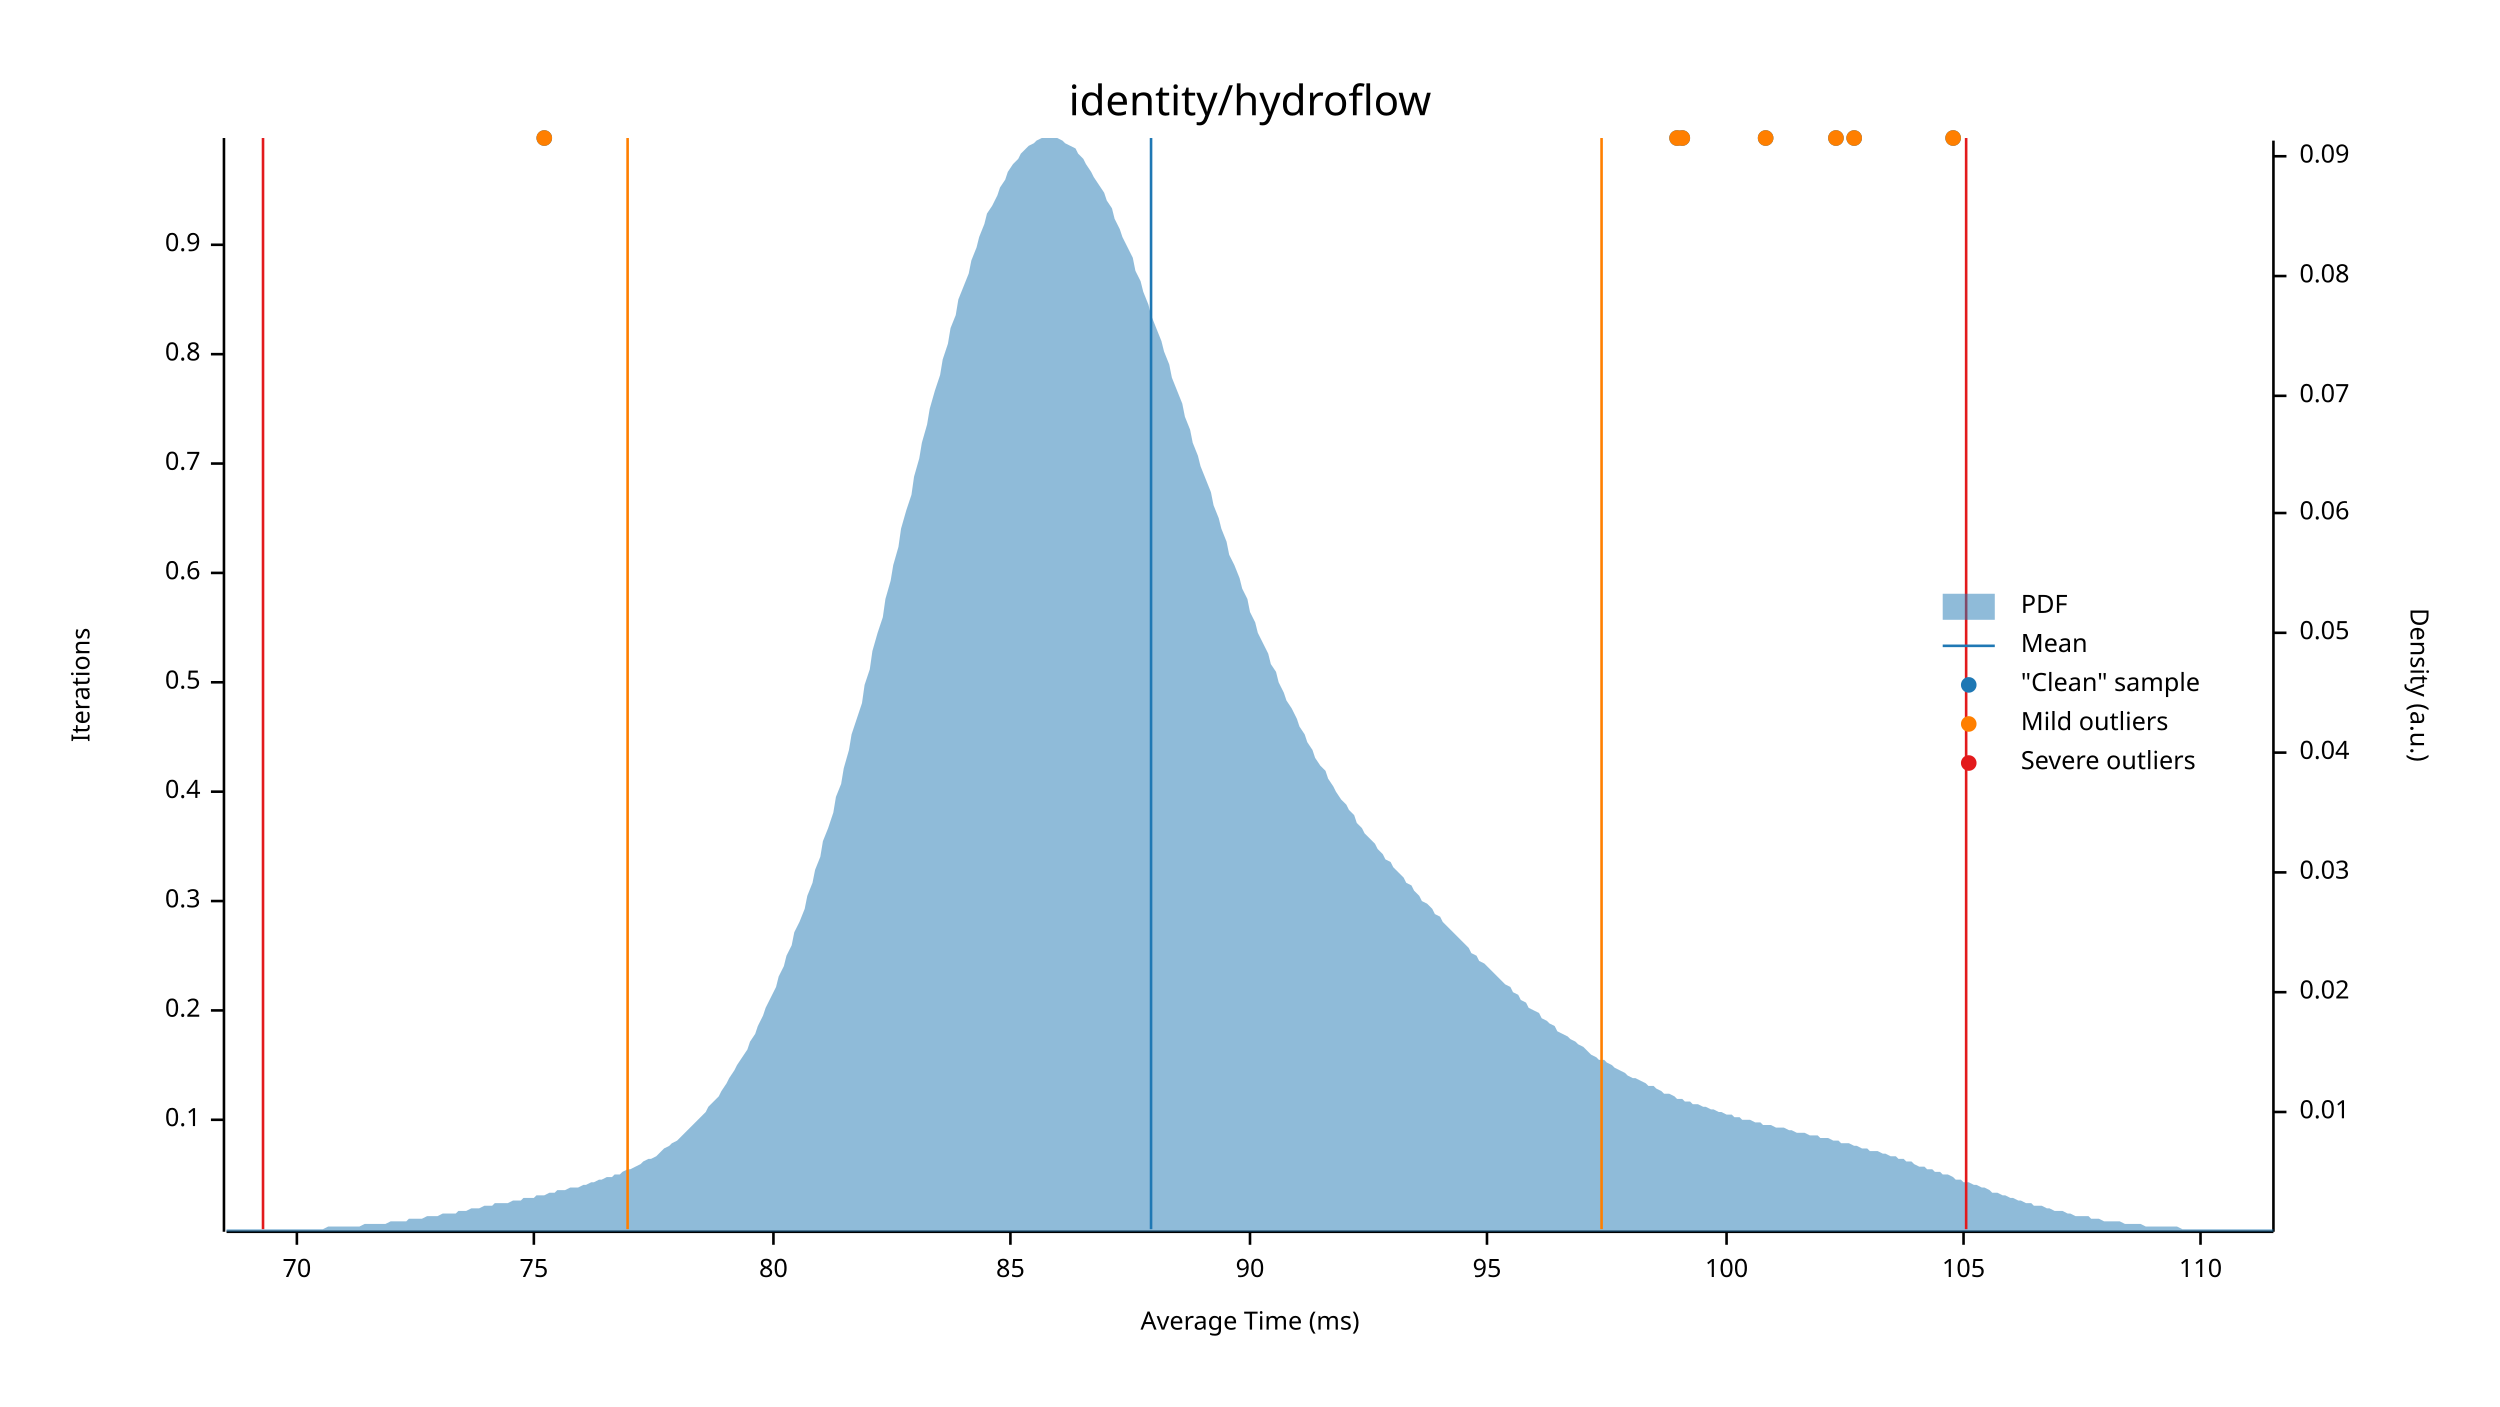
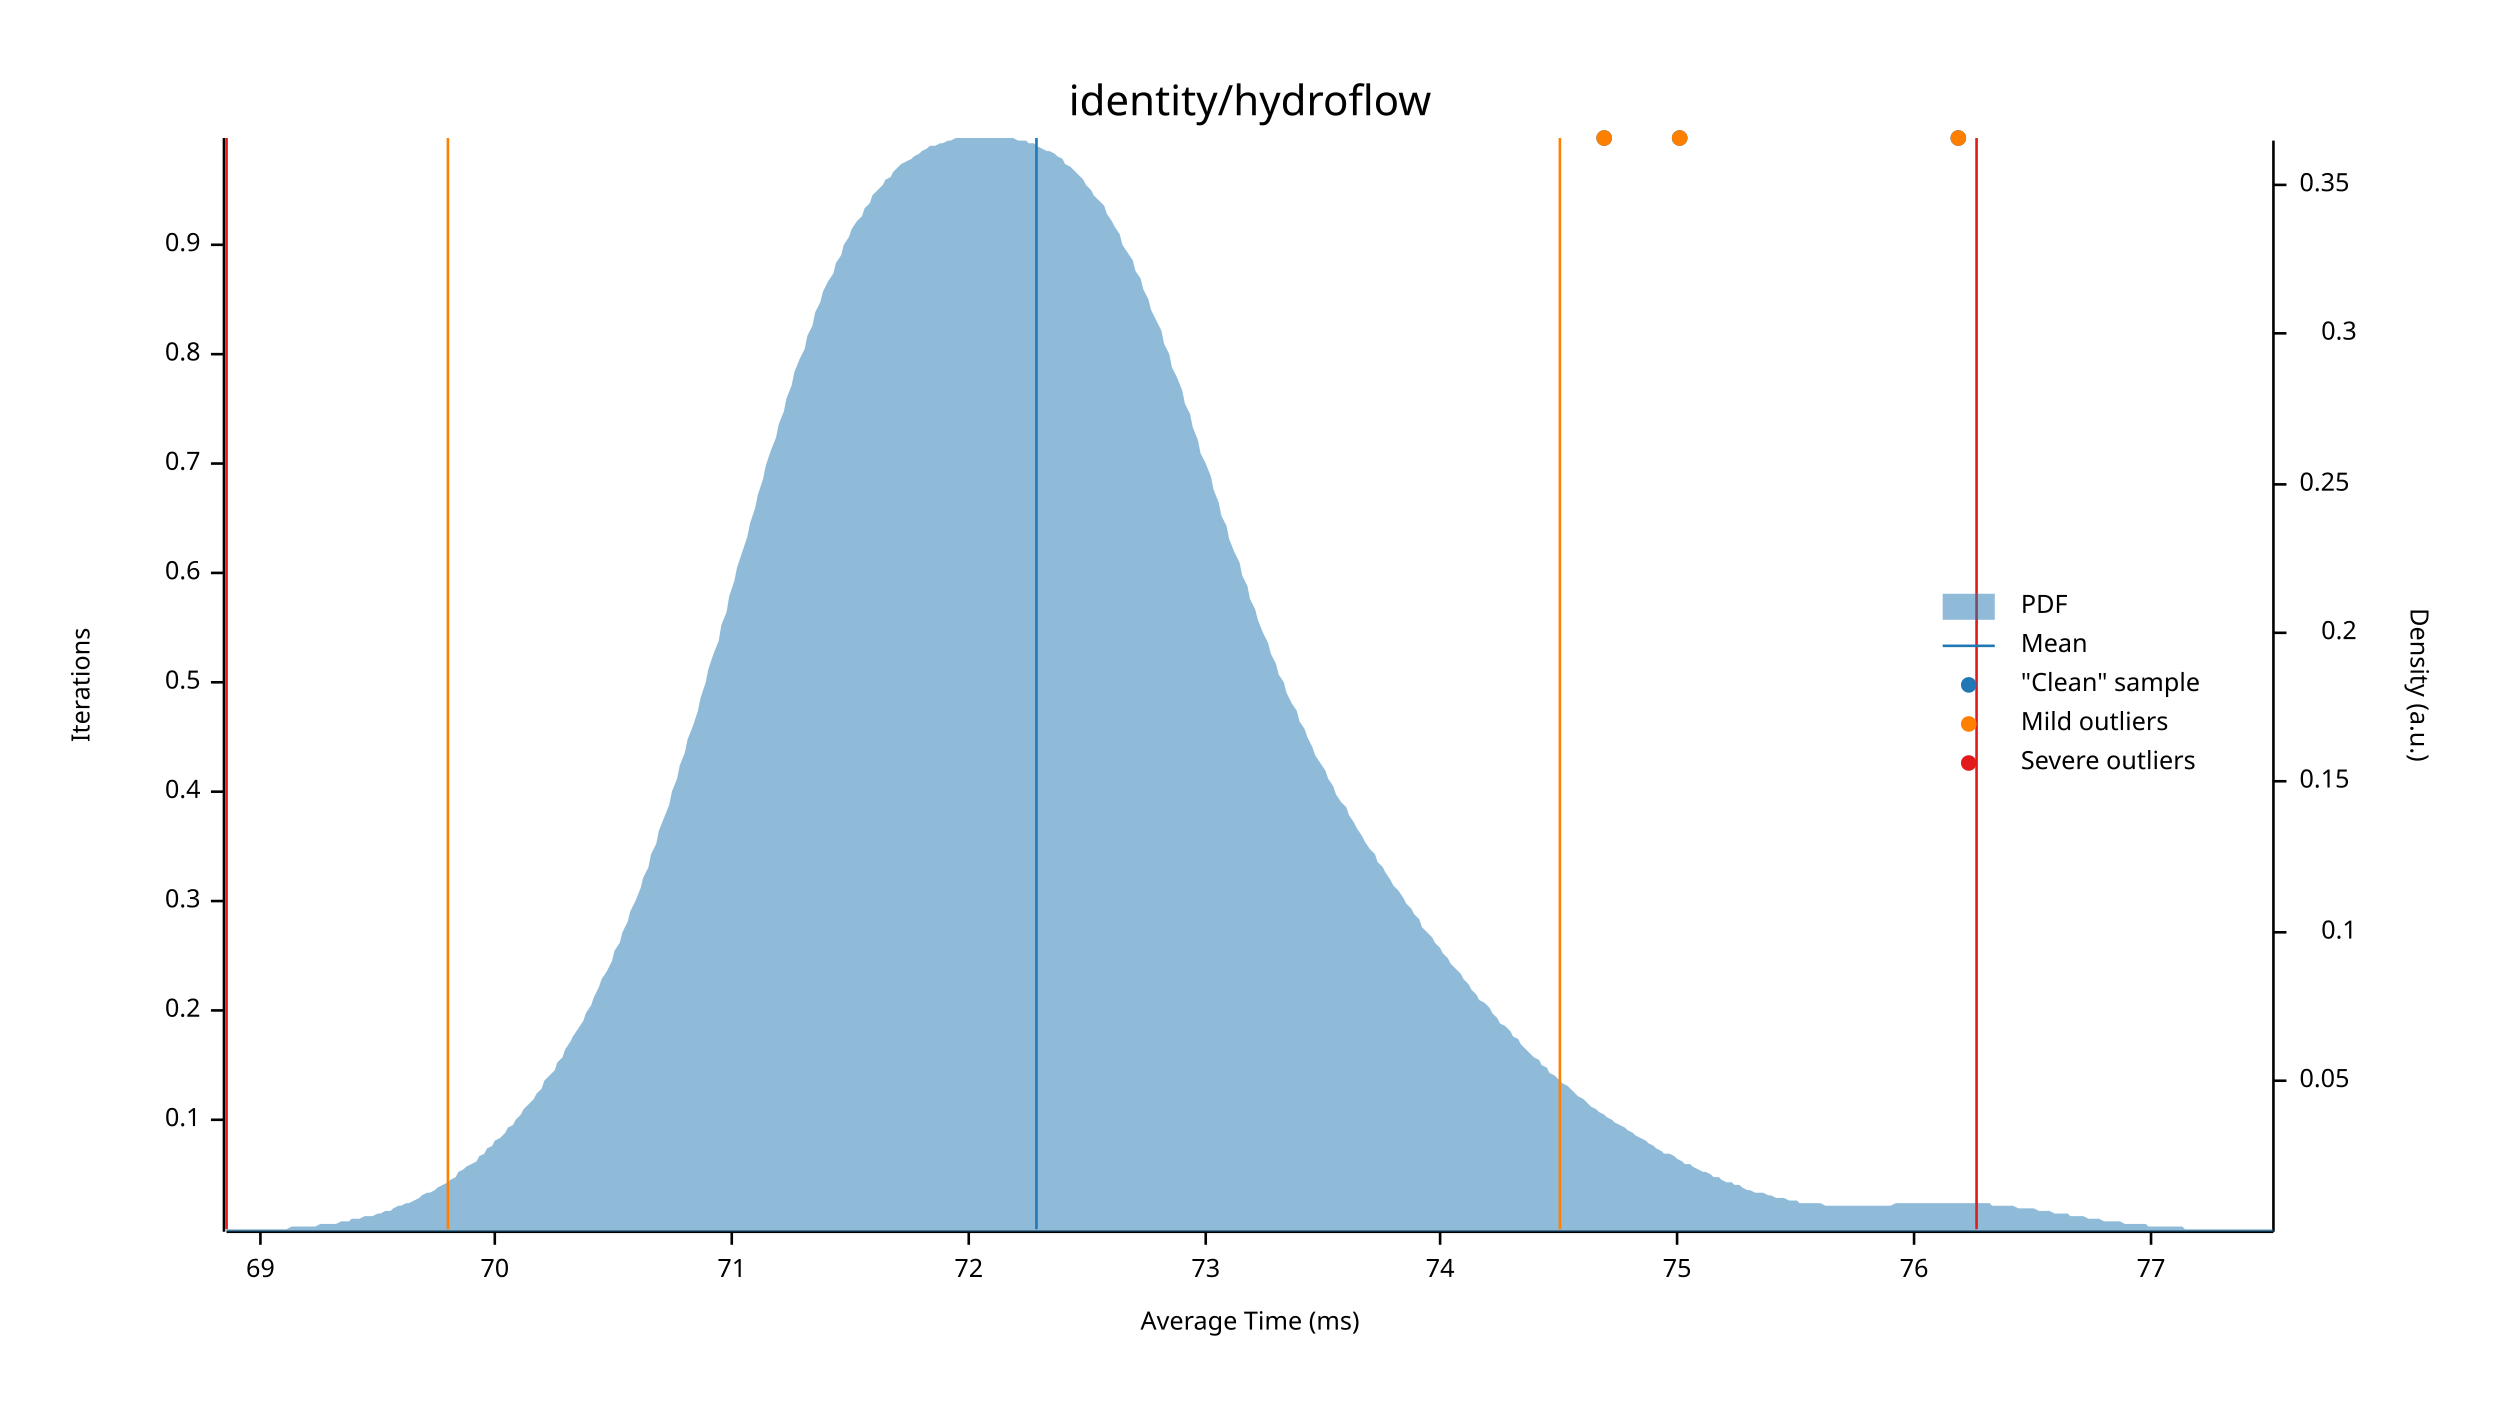
<svg xmlns="http://www.w3.org/2000/svg" width="960" height="540" viewBox="0 0 960 540">
  <text x="480" y="32" dy="0.76em" text-anchor="middle" font-family="sans-serif" font-size="16.129" opacity="1" fill="#000000">
identity/hydroflow
</text>
  <text x="27" y="263" dy="0.76em" text-anchor="middle" font-family="sans-serif" font-size="9.677" opacity="1" fill="#000000" transform="rotate(270, 27, 263)">
Iterations
</text>
  <text x="480" y="513" dy="-0.5ex" text-anchor="middle" font-family="sans-serif" font-size="9.677" opacity="1" fill="#000000">
Average Time (ms)
</text>
  <polyline fill="none" opacity="1" stroke="#000000" stroke-width="1" points="86,53 86,473 " />
  <text x="77" y="430" dy="0.5ex" text-anchor="end" font-family="sans-serif" font-size="9.677" opacity="1" fill="#000000">
0.1
</text>
  <polyline fill="none" opacity="1" stroke="#000000" stroke-width="1" points="81,430 86,430 " />
  <text x="77" y="388" dy="0.5ex" text-anchor="end" font-family="sans-serif" font-size="9.677" opacity="1" fill="#000000">
0.2
</text>
  <polyline fill="none" opacity="1" stroke="#000000" stroke-width="1" points="81,388 86,388 " />
  <text x="77" y="346" dy="0.5ex" text-anchor="end" font-family="sans-serif" font-size="9.677" opacity="1" fill="#000000">
0.3
</text>
  <polyline fill="none" opacity="1" stroke="#000000" stroke-width="1" points="81,346 86,346 " />
  <text x="77" y="304" dy="0.5ex" text-anchor="end" font-family="sans-serif" font-size="9.677" opacity="1" fill="#000000">
0.4
</text>
  <polyline fill="none" opacity="1" stroke="#000000" stroke-width="1" points="81,304 86,304 " />
  <text x="77" y="262" dy="0.5ex" text-anchor="end" font-family="sans-serif" font-size="9.677" opacity="1" fill="#000000">
0.5
</text>
  <polyline fill="none" opacity="1" stroke="#000000" stroke-width="1" points="81,262 86,262 " />
  <text x="77" y="220" dy="0.5ex" text-anchor="end" font-family="sans-serif" font-size="9.677" opacity="1" fill="#000000">
0.6
</text>
  <polyline fill="none" opacity="1" stroke="#000000" stroke-width="1" points="81,220 86,220 " />
  <text x="77" y="178" dy="0.5ex" text-anchor="end" font-family="sans-serif" font-size="9.677" opacity="1" fill="#000000">
0.7
</text>
  <polyline fill="none" opacity="1" stroke="#000000" stroke-width="1" points="81,178 86,178 " />
  <text x="77" y="136" dy="0.5ex" text-anchor="end" font-family="sans-serif" font-size="9.677" opacity="1" fill="#000000">
0.8
</text>
  <polyline fill="none" opacity="1" stroke="#000000" stroke-width="1" points="81,136 86,136 " />
  <text x="77" y="94" dy="0.5ex" text-anchor="end" font-family="sans-serif" font-size="9.677" opacity="1" fill="#000000">
0.9
</text>
  <polyline fill="none" opacity="1" stroke="#000000" stroke-width="1" points="81,94 86,94 " />
  <polyline fill="none" opacity="1" stroke="#000000" stroke-width="1" points="87,473 873,473 " />
-   <text x="114" y="483" dy="0.76em" text-anchor="middle" font-family="sans-serif" font-size="9.677" opacity="1" fill="#000000">
+   <text x="100" y="483" dy="0.76em" text-anchor="middle" font-family="sans-serif" font-size="9.677" opacity="1" fill="#000000">
+ 69
+ </text>
+   <polyline fill="none" opacity="1" stroke="#000000" stroke-width="1" points="100,473 100,478 " />
+   <text x="190" y="483" dy="0.76em" text-anchor="middle" font-family="sans-serif" font-size="9.677" opacity="1" fill="#000000">
70
</text>
-   <polyline fill="none" opacity="1" stroke="#000000" stroke-width="1" points="114,473 114,478 " />
-   <text x="205" y="483" dy="0.76em" text-anchor="middle" font-family="sans-serif" font-size="9.677" opacity="1" fill="#000000">
+   <polyline fill="none" opacity="1" stroke="#000000" stroke-width="1" points="190,473 190,478 " />
+   <text x="281" y="483" dy="0.76em" text-anchor="middle" font-family="sans-serif" font-size="9.677" opacity="1" fill="#000000">
+ 71
+ </text>
+   <polyline fill="none" opacity="1" stroke="#000000" stroke-width="1" points="281,473 281,478 " />
+   <text x="372" y="483" dy="0.76em" text-anchor="middle" font-family="sans-serif" font-size="9.677" opacity="1" fill="#000000">
+ 72
+ </text>
+   <polyline fill="none" opacity="1" stroke="#000000" stroke-width="1" points="372,473 372,478 " />
+   <text x="463" y="483" dy="0.76em" text-anchor="middle" font-family="sans-serif" font-size="9.677" opacity="1" fill="#000000">
+ 73
+ </text>
+   <polyline fill="none" opacity="1" stroke="#000000" stroke-width="1" points="463,473 463,478 " />
+   <text x="553" y="483" dy="0.76em" text-anchor="middle" font-family="sans-serif" font-size="9.677" opacity="1" fill="#000000">
+ 74
+ </text>
+   <polyline fill="none" opacity="1" stroke="#000000" stroke-width="1" points="553,473 553,478 " />
+   <text x="644" y="483" dy="0.76em" text-anchor="middle" font-family="sans-serif" font-size="9.677" opacity="1" fill="#000000">
75
</text>
-   <polyline fill="none" opacity="1" stroke="#000000" stroke-width="1" points="205,473 205,478 " />
-   <text x="297" y="483" dy="0.76em" text-anchor="middle" font-family="sans-serif" font-size="9.677" opacity="1" fill="#000000">
- 80
+   <polyline fill="none" opacity="1" stroke="#000000" stroke-width="1" points="644,473 644,478 " />
+   <text x="735" y="483" dy="0.76em" text-anchor="middle" font-family="sans-serif" font-size="9.677" opacity="1" fill="#000000">
+ 76
</text>
-   <polyline fill="none" opacity="1" stroke="#000000" stroke-width="1" points="297,473 297,478 " />
-   <text x="388" y="483" dy="0.76em" text-anchor="middle" font-family="sans-serif" font-size="9.677" opacity="1" fill="#000000">
- 85
+   <polyline fill="none" opacity="1" stroke="#000000" stroke-width="1" points="735,473 735,478 " />
+   <text x="826" y="483" dy="0.76em" text-anchor="middle" font-family="sans-serif" font-size="9.677" opacity="1" fill="#000000">
+ 77
</text>
-   <polyline fill="none" opacity="1" stroke="#000000" stroke-width="1" points="388,473 388,478 " />
-   <text x="480" y="483" dy="0.76em" text-anchor="middle" font-family="sans-serif" font-size="9.677" opacity="1" fill="#000000">
- 90
- </text>
-   <polyline fill="none" opacity="1" stroke="#000000" stroke-width="1" points="480,473 480,478 " />
-   <text x="571" y="483" dy="0.76em" text-anchor="middle" font-family="sans-serif" font-size="9.677" opacity="1" fill="#000000">
- 95
- </text>
-   <polyline fill="none" opacity="1" stroke="#000000" stroke-width="1" points="571,473 571,478 " />
-   <text x="663" y="483" dy="0.76em" text-anchor="middle" font-family="sans-serif" font-size="9.677" opacity="1" fill="#000000">
- 100
- </text>
-   <polyline fill="none" opacity="1" stroke="#000000" stroke-width="1" points="663,473 663,478 " />
-   <text x="754" y="483" dy="0.76em" text-anchor="middle" font-family="sans-serif" font-size="9.677" opacity="1" fill="#000000">
- 105
- </text>
-   <polyline fill="none" opacity="1" stroke="#000000" stroke-width="1" points="754,473 754,478 " />
-   <text x="845" y="483" dy="0.76em" text-anchor="middle" font-family="sans-serif" font-size="9.677" opacity="1" fill="#000000">
- 110
- </text>
-   <polyline fill="none" opacity="1" stroke="#000000" stroke-width="1" points="845,473 845,478 " />
+   <polyline fill="none" opacity="1" stroke="#000000" stroke-width="1" points="826,473 826,478 " />
  <text x="933" y="263" dy="0.76em" text-anchor="middle" font-family="sans-serif" font-size="9.677" opacity="1" fill="#000000" transform="rotate(90, 933, 263)">
Density (a.u.)
</text>
  <polyline fill="none" opacity="1" stroke="#000000" stroke-width="1" points="873,54 873,473 " />
-   <text x="883" y="427" dy="0.5ex" text-anchor="start" font-family="sans-serif" font-size="9.677" opacity="1" fill="#000000">
- 0.01
- </text>
-   <polyline fill="none" opacity="1" stroke="#000000" stroke-width="1" points="873,427 878,427 " />
-   <text x="883" y="381" dy="0.5ex" text-anchor="start" font-family="sans-serif" font-size="9.677" opacity="1" fill="#000000">
- 0.02
- </text>
-   <polyline fill="none" opacity="1" stroke="#000000" stroke-width="1" points="873,381 878,381 " />
-   <text x="883" y="335" dy="0.5ex" text-anchor="start" font-family="sans-serif" font-size="9.677" opacity="1" fill="#000000">
- 0.03
- </text>
-   <polyline fill="none" opacity="1" stroke="#000000" stroke-width="1" points="873,335 878,335 " />
-   <text x="883" y="289" dy="0.5ex" text-anchor="start" font-family="sans-serif" font-size="9.677" opacity="1" fill="#000000">
- 0.04
- </text>
-   <polyline fill="none" opacity="1" stroke="#000000" stroke-width="1" points="873,289 878,289 " />
-   <text x="883" y="243" dy="0.5ex" text-anchor="start" font-family="sans-serif" font-size="9.677" opacity="1" fill="#000000">
+   <text x="883" y="415" dy="0.5ex" text-anchor="start" font-family="sans-serif" font-size="9.677" opacity="1" fill="#000000">
0.05
</text>
+   <polyline fill="none" opacity="1" stroke="#000000" stroke-width="1" points="873,415 878,415 " />
+   <text x="905" y="358" dy="0.5ex" text-anchor="end" font-family="sans-serif" font-size="9.677" opacity="1" fill="#000000">
+ 0.1
+ </text>
+   <polyline fill="none" opacity="1" stroke="#000000" stroke-width="1" points="873,358 878,358 " />
+   <text x="883" y="300" dy="0.5ex" text-anchor="start" font-family="sans-serif" font-size="9.677" opacity="1" fill="#000000">
+ 0.15
+ </text>
+   <polyline fill="none" opacity="1" stroke="#000000" stroke-width="1" points="873,300 878,300 " />
+   <text x="905" y="243" dy="0.5ex" text-anchor="end" font-family="sans-serif" font-size="9.677" opacity="1" fill="#000000">
+ 0.2
+ </text>
  <polyline fill="none" opacity="1" stroke="#000000" stroke-width="1" points="873,243 878,243 " />
-   <text x="883" y="197" dy="0.5ex" text-anchor="start" font-family="sans-serif" font-size="9.677" opacity="1" fill="#000000">
- 0.06
+   <text x="883" y="186" dy="0.5ex" text-anchor="start" font-family="sans-serif" font-size="9.677" opacity="1" fill="#000000">
+ 0.25
</text>
-   <polyline fill="none" opacity="1" stroke="#000000" stroke-width="1" points="873,197 878,197 " />
-   <text x="883" y="152" dy="0.5ex" text-anchor="start" font-family="sans-serif" font-size="9.677" opacity="1" fill="#000000">
- 0.07
+   <polyline fill="none" opacity="1" stroke="#000000" stroke-width="1" points="873,186 878,186 " />
+   <text x="905" y="128" dy="0.5ex" text-anchor="end" font-family="sans-serif" font-size="9.677" opacity="1" fill="#000000">
+ 0.3
</text>
-   <polyline fill="none" opacity="1" stroke="#000000" stroke-width="1" points="873,152 878,152 " />
-   <text x="883" y="106" dy="0.5ex" text-anchor="start" font-family="sans-serif" font-size="9.677" opacity="1" fill="#000000">
- 0.08
+   <polyline fill="none" opacity="1" stroke="#000000" stroke-width="1" points="873,128 878,128 " />
+   <text x="883" y="71" dy="0.5ex" text-anchor="start" font-family="sans-serif" font-size="9.677" opacity="1" fill="#000000">
+ 0.35
</text>
-   <polyline fill="none" opacity="1" stroke="#000000" stroke-width="1" points="873,106 878,106 " />
-   <text x="883" y="60" dy="0.5ex" text-anchor="start" font-family="sans-serif" font-size="9.677" opacity="1" fill="#000000">
- 0.09
- </text>
-   <polyline fill="none" opacity="1" stroke="#000000" stroke-width="1" points="873,60 878,60 " />
-   <polygon opacity="0.5" fill="#1F78B4" points="87,472 88,472 90,472 91,472 93,472 94,472 96,472 98,472 99,472 101,472 102,472 104,472 105,472 107,472 109,472 110,472 112,472 113,472 115,472 116,472 118,472 120,472 121,472 123,472 124,472 126,471 127,471 129,471 131,471 132,471 134,471 135,471 137,471 138,471 140,470 142,470 143,470 145,470 146,470 148,470 150,469 151,469 153,469 154,469 156,469 157,468 159,468 161,468 162,468 164,467 165,467 167,467 168,467 170,466 172,466 173,466 175,466 176,465 178,465 179,465 181,464 183,464 184,464 186,463 187,463 189,463 190,462 192,462 194,462 195,462 197,461 198,461 200,461 201,460 203,460 205,460 206,459 208,459 209,459 211,458 213,458 214,457 216,457 217,457 219,456 220,456 222,456 224,455 225,455 227,454 228,454 230,453 231,453 233,452 235,452 236,451 238,451 239,450 241,449 242,449 244,448 246,447 247,446 249,445 250,445 252,444 253,443 255,441 257,440 258,439 260,438 261,437 263,435 264,434 266,432 268,430 269,429 271,427 272,425 274,423 276,421 277,419 279,416 280,414 282,411 283,409 285,406 287,403 288,400 290,397 291,394 293,390 294,387 296,383 298,379 299,375 301,371 302,367 304,363 305,358 307,354 309,349 310,344 312,339 313,334 315,329 316,323 318,318 320,312 321,306 323,301 324,295 326,288 327,282 329,276 331,270 332,263 334,257 335,250 337,243 339,237 340,230 342,223 343,217 345,210 346,203 348,196 350,190 351,183 353,176 354,170 356,163 357,157 359,150 361,144 362,138 364,132 365,126 367,121 368,115 370,110 372,105 373,100 375,95 376,91 378,86 379,82 381,79 383,75 384,72 386,69 387,66 389,63 391,61 392,59 394,57 395,56 397,55 398,54 400,53 402,53 403,53 405,53 406,53 408,54 409,55 411,56 413,57 414,59 416,61 417,63 419,66 420,68 422,71 424,74 425,77 427,80 428,84 430,88 431,91 433,95 435,99 436,104 438,108 439,112 441,117 442,121 444,126 446,131 447,135 449,140 450,145 452,150 454,155 455,160 457,165 458,170 460,175 461,179 463,184 465,189 466,194 468,199 469,203 471,208 472,213 474,217 476,222 477,226 479,230 480,235 482,239 483,243 485,247 487,251 488,255 490,258 491,262 493,266 494,269 496,272 498,276 499,279 501,282 502,285 504,288 505,291 507,294 509,296 510,299 512,302 513,304 515,307 517,309 518,311 520,313 521,316 523,318 524,320 526,322 528,324 529,326 531,328 532,330 534,331 535,333 537,335 539,337 540,339 542,340 543,342 545,344 546,346 548,347 550,349 551,351 553,352 554,354 556,356 557,357 559,359 561,361 562,362 564,364 565,366 567,367 568,369 570,370 572,372 573,373 575,375 576,376 578,378 580,379 581,381 583,382 584,384 586,385 587,387 589,388 591,389 592,391 594,392 595,393 597,394 598,396 600,397 602,398 603,399 605,400 606,401 608,402 609,403 611,405 613,406 614,407 616,407 617,408 619,409 620,410 622,411 624,412 625,413 627,414 628,414 630,415 632,416 633,417 635,417 636,418 638,419 639,420 641,420 643,421 644,422 646,422 647,423 649,423 650,424 652,424 654,425 655,425 657,426 658,426 660,427 661,427 663,428 665,428 666,429 668,429 669,430 671,430 672,430 674,431 676,431 677,432 679,432 680,432 682,433 683,433 685,433 687,434 688,434 690,435 691,435 693,435 695,436 696,436 698,436 699,437 701,437 702,437 704,438 706,438 707,439 709,439 710,439 712,440 713,440 715,441 717,441 718,442 720,442 721,442 723,443 724,443 726,444 728,444 729,445 731,445 732,446 734,446 735,447 737,448 739,448 740,449 742,449 743,450 745,450 746,451 748,451 750,452 751,453 753,453 754,454 756,454 758,455 759,455 761,456 762,456 764,457 765,458 767,458 769,459 770,459 772,460 773,460 775,461 776,461 778,462 780,462 781,463 783,463 784,463 786,464 787,464 789,465 791,465 792,465 794,466 795,466 797,467 798,467 800,467 802,467 803,468 805,468 806,468 808,469 809,469 811,469 813,469 814,469 816,470 817,470 819,470 821,470 822,470 824,471 825,471 827,471 828,471 830,471 832,471 833,471 835,471 836,471 838,472 839,472 841,472 843,472 844,472 846,472 847,472 849,472 850,472 852,472 854,472 855,472 857,472 858,472 860,472 861,472 863,472 865,472 866,472 868,472 869,472 871,472 873,472 873,473 87,473 " />
-   <polyline fill="none" opacity="1" stroke="#1F78B4" stroke-width="1" points="442,472 442,53 " />
-   <polyline fill="none" opacity="1" stroke="#FF7F00" stroke-width="1" points="241,472 241,53 " />
-   <polyline fill="none" opacity="1" stroke="#FF7F00" stroke-width="1" points="615,472 615,53 " />
-   <polyline fill="none" opacity="1" stroke="#E31A1C" stroke-width="1" points="101,472 101,53 " />
-   <polyline fill="none" opacity="1" stroke="#E31A1C" stroke-width="1" points="755,472 755,53 " />
-   <circle cx="644" cy="53" r="3" opacity="1" fill="#1F78B4" stroke="none" stroke-width="1" />
-   <circle cx="712" cy="53" r="3" opacity="1" fill="#1F78B4" stroke="none" stroke-width="1" />
-   <circle cx="678" cy="53" r="3" opacity="1" fill="#1F78B4" stroke="none" stroke-width="1" />
-   <circle cx="209" cy="53" r="3" opacity="1" fill="#1F78B4" stroke="none" stroke-width="1" />
-   <circle cx="705" cy="53" r="3" opacity="1" fill="#1F78B4" stroke="none" stroke-width="1" />
-   <circle cx="646" cy="53" r="3" opacity="1" fill="#1F78B4" stroke="none" stroke-width="1" />
-   <circle cx="750" cy="53" r="3" opacity="1" fill="#1F78B4" stroke="none" stroke-width="1" />
-   <circle cx="644" cy="53" r="3" opacity="1" fill="#FF7F00" stroke="none" stroke-width="1" />
-   <circle cx="712" cy="53" r="3" opacity="1" fill="#FF7F00" stroke="none" stroke-width="1" />
-   <circle cx="678" cy="53" r="3" opacity="1" fill="#FF7F00" stroke="none" stroke-width="1" />
-   <circle cx="209" cy="53" r="3" opacity="1" fill="#FF7F00" stroke="none" stroke-width="1" />
-   <circle cx="705" cy="53" r="3" opacity="1" fill="#FF7F00" stroke="none" stroke-width="1" />
-   <circle cx="646" cy="53" r="3" opacity="1" fill="#FF7F00" stroke="none" stroke-width="1" />
-   <circle cx="750" cy="53" r="3" opacity="1" fill="#FF7F00" stroke="none" stroke-width="1" />
+   <polyline fill="none" opacity="1" stroke="#000000" stroke-width="1" points="873,71 878,71 " />
+   <polygon opacity="0.5" fill="#1F78B4" points="87,472 88,472 90,472 91,472 93,472 94,472 96,472 98,472 99,472 101,472 102,472 104,472 105,472 107,472 109,472 110,472 112,471 113,471 115,471 116,471 118,471 120,471 121,471 123,470 124,470 126,470 127,470 129,470 131,469 132,469 134,469 135,468 137,468 138,468 140,467 142,467 143,467 145,466 146,466 148,465 150,465 151,464 153,463 154,463 156,462 157,462 159,461 161,460 162,459 164,458 165,458 167,457 168,456 170,455 172,454 173,453 175,452 176,450 178,449 179,448 181,447 183,446 184,444 186,443 187,441 189,440 190,438 192,437 194,435 195,433 197,432 198,430 200,428 201,426 203,424 205,422 206,420 208,418 209,415 211,413 213,411 214,408 216,406 217,403 219,400 220,398 222,395 224,392 225,389 227,386 228,383 230,379 231,376 233,373 235,369 236,365 238,362 239,358 241,354 242,350 244,346 246,341 247,337 249,333 250,328 252,324 253,319 255,314 257,309 258,304 260,299 261,294 263,289 264,284 266,279 268,273 269,268 271,262 272,257 274,251 276,246 277,240 279,235 280,229 282,223 283,218 285,212 287,206 288,201 290,195 291,190 293,184 294,179 296,173 298,168 299,163 301,158 302,153 304,148 305,143 307,138 309,134 310,129 312,125 313,120 315,116 316,112 318,108 320,105 321,101 323,98 324,94 326,91 327,88 329,85 331,83 332,80 334,78 335,75 337,73 339,71 340,69 342,68 343,66 345,64 346,63 348,62 350,61 351,60 353,59 354,58 356,57 357,56 359,56 361,55 362,55 364,54 365,54 367,53 368,53 370,53 372,53 373,53 375,53 376,53 378,53 379,53 381,53 383,53 384,53 386,53 387,53 389,53 391,54 392,54 394,54 395,55 397,55 398,56 400,57 402,58 403,58 405,59 406,60 408,61 409,63 411,64 413,66 414,67 416,69 417,71 419,73 420,75 422,77 424,79 425,82 427,85 428,87 430,90 431,94 433,97 435,100 436,104 438,107 439,111 441,115 442,119 444,123 446,127 447,132 449,136 450,141 452,145 454,150 455,155 457,159 458,164 460,169 461,174 463,178 465,183 466,188 468,193 469,198 471,202 472,207 474,212 476,216 477,221 479,225 480,230 482,234 483,238 485,243 487,247 488,251 490,255 491,259 493,262 494,266 496,270 498,273 499,277 501,280 502,283 504,287 505,290 507,293 509,296 510,299 512,302 513,305 515,308 517,310 518,313 520,316 521,318 523,321 524,323 526,326 528,328 529,331 531,333 532,335 534,338 535,340 537,342 539,345 540,347 542,349 543,351 545,353 546,356 548,358 550,360 551,362 553,364 554,366 556,368 557,370 559,372 561,374 562,376 564,378 565,380 567,382 568,384 570,385 572,387 573,389 575,391 576,393 578,394 580,396 581,398 583,399 584,401 586,403 587,404 589,406 591,407 592,409 594,410 595,412 597,413 598,414 600,416 602,417 603,418 605,420 606,421 608,422 609,423 611,425 613,426 614,427 616,428 617,429 619,430 620,431 622,432 624,433 625,434 627,435 628,436 630,437 632,438 633,439 635,440 636,441 638,442 639,443 641,443 643,444 644,445 646,446 647,447 649,447 650,448 652,449 654,450 655,450 657,451 658,452 660,452 661,453 663,454 665,454 666,455 668,455 669,456 671,457 672,457 674,458 676,458 677,458 679,459 680,459 682,460 683,460 685,460 687,461 688,461 690,461 691,462 693,462 695,462 696,462 698,462 699,462 701,463 702,463 704,463 706,463 707,463 709,463 710,463 712,463 713,463 715,463 717,463 718,463 720,463 721,463 723,463 724,463 726,463 728,462 729,462 731,462 732,462 734,462 735,462 737,462 739,462 740,462 742,462 743,462 745,462 746,462 748,462 750,462 751,462 753,462 754,462 756,462 758,462 759,462 761,462 762,462 764,462 765,463 767,463 769,463 770,463 772,463 773,463 775,464 776,464 778,464 780,464 781,464 783,465 784,465 786,465 787,465 789,466 791,466 792,466 794,466 795,467 797,467 798,467 800,467 802,468 803,468 805,468 806,468 808,469 809,469 811,469 813,469 814,469 816,470 817,470 819,470 821,470 822,470 824,470 825,471 827,471 828,471 830,471 832,471 833,471 835,471 836,471 838,471 839,472 841,472 843,472 844,472 846,472 847,472 849,472 850,472 852,472 854,472 855,472 857,472 858,472 860,472 861,472 863,472 865,472 866,472 868,472 869,472 871,472 873,472 873,473 87,473 " />
+   <polyline fill="none" opacity="1" stroke="#1F78B4" stroke-width="1" points="398,472 398,53 " />
+   <polyline fill="none" opacity="1" stroke="#FF7F00" stroke-width="1" points="172,472 172,53 " />
+   <polyline fill="none" opacity="1" stroke="#FF7F00" stroke-width="1" points="599,472 599,53 " />
+   <polyline fill="none" opacity="1" stroke="#E31A1C" stroke-width="1" points="87,472 87,53 " />
+   <polyline fill="none" opacity="1" stroke="#E31A1C" stroke-width="1" points="759,472 759,53 " />
+   <circle cx="752" cy="53" r="3" opacity="1" fill="#1F78B4" stroke="none" stroke-width="1" />
+   <circle cx="616" cy="53" r="3" opacity="1" fill="#1F78B4" stroke="none" stroke-width="1" />
+   <circle cx="645" cy="53" r="3" opacity="1" fill="#1F78B4" stroke="none" stroke-width="1" />
+   <circle cx="752" cy="53" r="3" opacity="1" fill="#FF7F00" stroke="none" stroke-width="1" />
+   <circle cx="616" cy="53" r="3" opacity="1" fill="#FF7F00" stroke="none" stroke-width="1" />
+   <circle cx="645" cy="53" r="3" opacity="1" fill="#FF7F00" stroke="none" stroke-width="1" />
  <text x="776" y="228" dy="0.76em" text-anchor="start" font-family="sans-serif" font-size="9.677" opacity="1" fill="#000000">
PDF
</text>
  <text x="776" y="243" dy="0.76em" text-anchor="start" font-family="sans-serif" font-size="9.677" opacity="1" fill="#000000">
Mean
</text>
  <text x="776" y="258" dy="0.76em" text-anchor="start" font-family="sans-serif" font-size="9.677" opacity="1" fill="#000000">
"Clean" sample
</text>
  <text x="776" y="273" dy="0.76em" text-anchor="start" font-family="sans-serif" font-size="9.677" opacity="1" fill="#000000">
Mild outliers
</text>
  <text x="776" y="288" dy="0.76em" text-anchor="start" font-family="sans-serif" font-size="9.677" opacity="1" fill="#000000">
Severe outliers
</text>
  <rect x="746" y="228" width="20" height="10" opacity="0.5" fill="#1F78B4" stroke="none" />
  <polyline fill="none" opacity="1" stroke="#1F78B4" stroke-width="1" points="746,248 766,248 " />
  <circle cx="756" cy="263" r="3" opacity="1" fill="#1F78B4" stroke="none" stroke-width="1" />
  <circle cx="756" cy="278" r="3" opacity="1" fill="#FF7F00" stroke="none" stroke-width="1" />
  <circle cx="756" cy="293" r="3" opacity="1" fill="#E31A1C" stroke="none" stroke-width="1" />
</svg>
